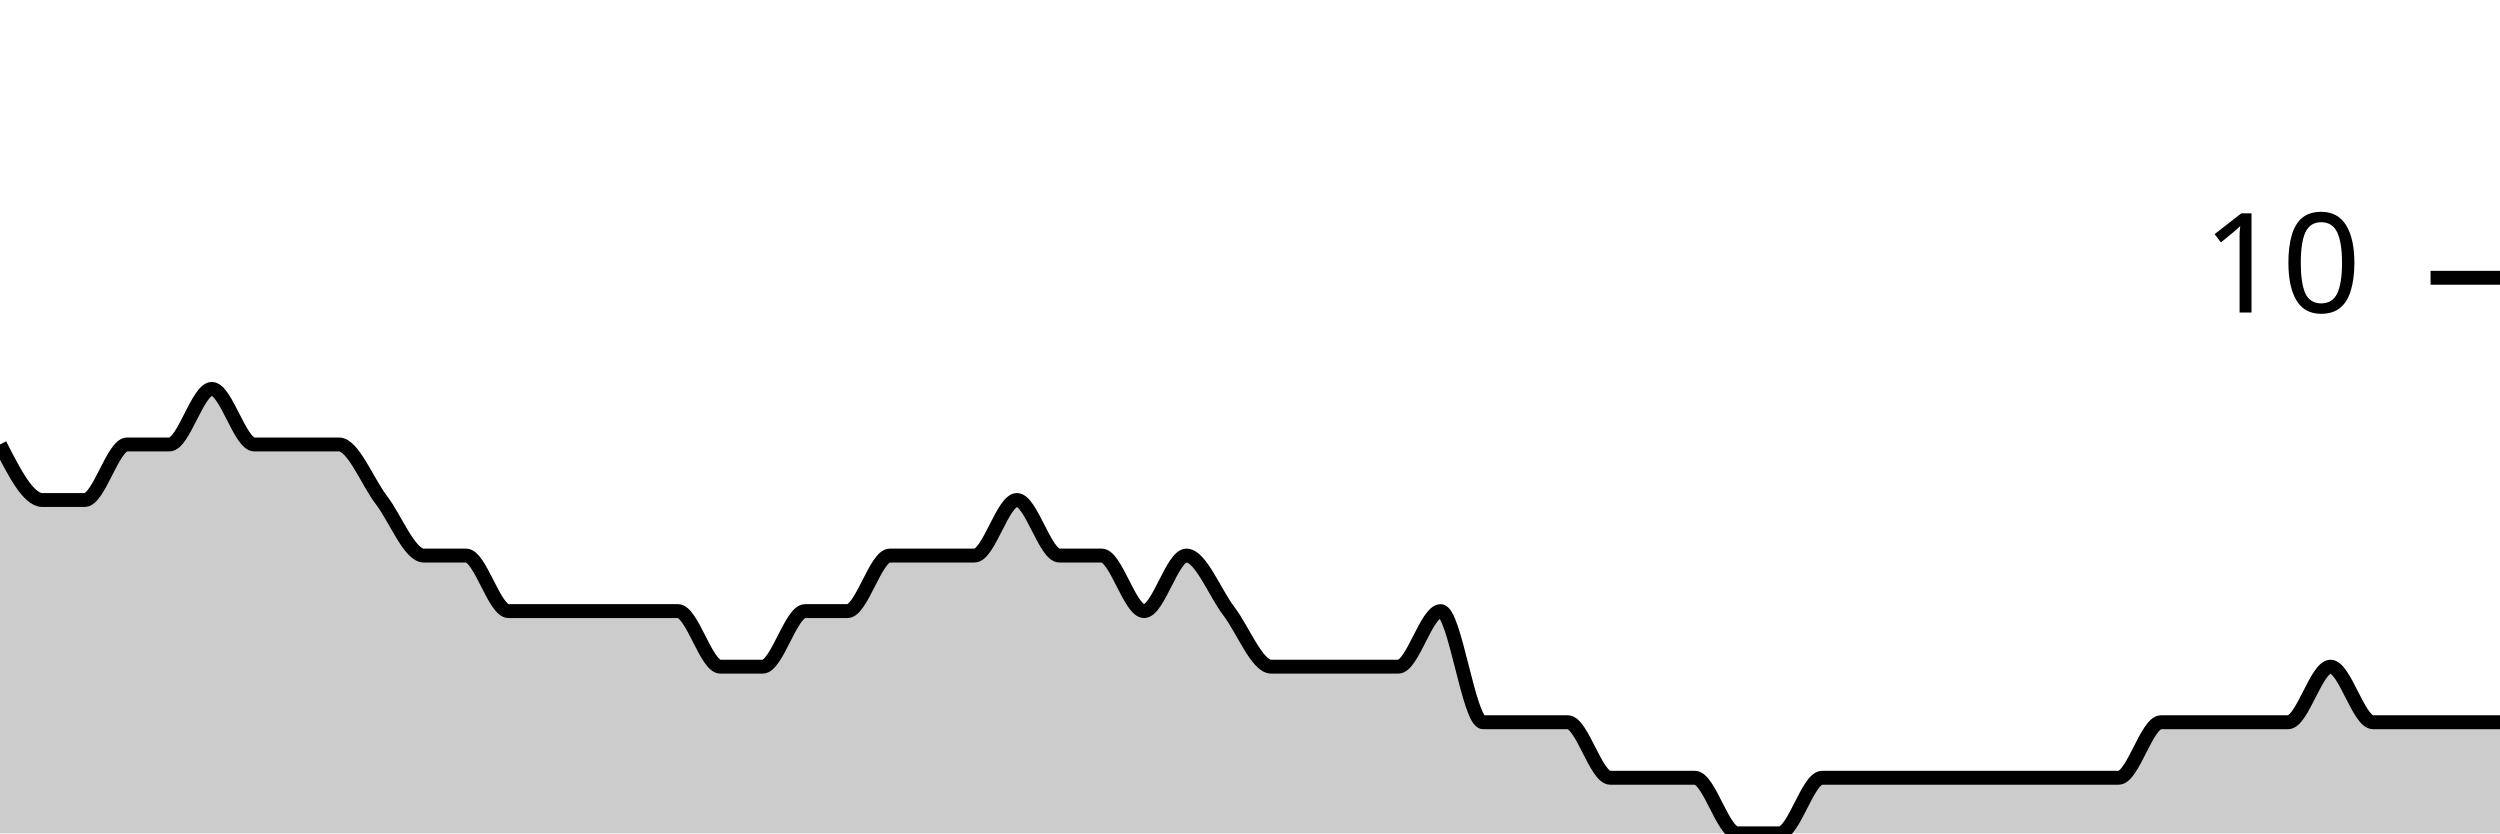
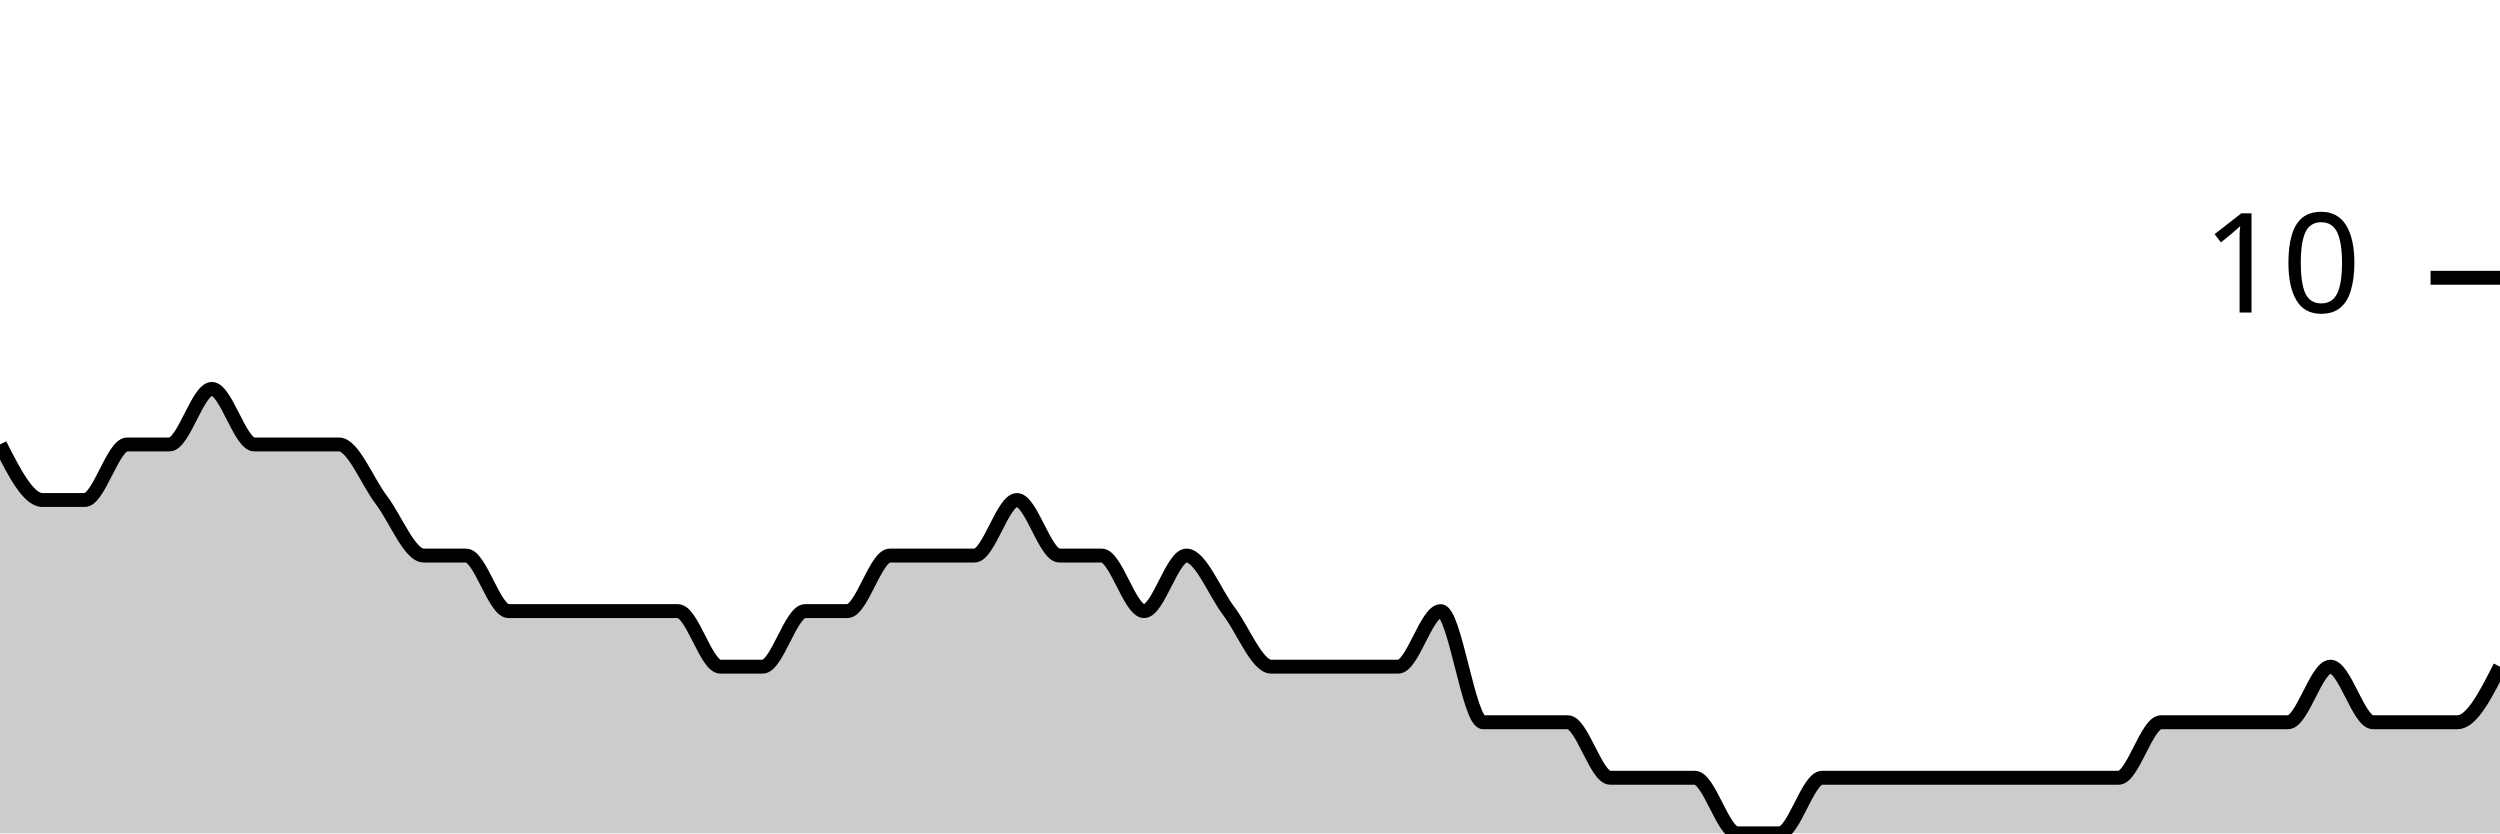
<svg xmlns="http://www.w3.org/2000/svg" viewBox="0 0 180 60">
  <g transform="translate(0,20)">
-     <path class="area" fill="rgba(0, 0, 0, 0.2)" d="M0,12C1.017,14,2.034,16,3.051,16C4.068,16,5.085,16,6.102,16C7.119,16,8.136,12,9.153,12C10.169,12,11.186,12,12.203,12C13.22,12,14.237,8,15.254,8C16.271,8,17.288,12,18.305,12C19.322,12,20.339,12,21.356,12C22.373,12,23.39,12,24.407,12C25.424,12,26.441,14.667,27.458,16C28.475,17.333,29.492,20,30.508,20C31.525,20,32.542,20,33.559,20C34.576,20,35.593,24,36.61,24C37.627,24,38.644,24,39.661,24C40.678,24,41.695,24,42.712,24C43.729,24,44.746,24,45.763,24C46.78,24,47.797,24,48.814,24C49.831,24,50.847,28,51.864,28C52.881,28,53.898,28,54.915,28C55.932,28,56.949,24,57.966,24C58.983,24,60,24,61.017,24C62.034,24,63.051,20,64.068,20C65.085,20,66.102,20,67.119,20C68.136,20,69.153,20,70.169,20C71.186,20,72.203,16,73.22,16C74.237,16,75.254,20,76.271,20C77.288,20,78.305,20,79.322,20C80.339,20,81.356,24,82.373,24C83.39,24,84.407,20,85.424,20C86.441,20,87.458,22.667,88.475,24C89.492,25.333,90.508,28,91.525,28C92.542,28,93.559,28,94.576,28C95.593,28,96.61,28,97.627,28C98.644,28,99.661,28,100.678,28C101.695,28,102.712,24,103.729,24C104.746,24,105.763,32,106.78,32C107.797,32,108.814,32,109.831,32C110.847,32,111.864,32,112.881,32C113.898,32,114.915,36,115.932,36C116.949,36,117.966,36,118.983,36C120,36,121.017,36,122.034,36C123.051,36,124.068,40,125.085,40C126.102,40,127.119,40,128.136,40C129.153,40,130.169,36,131.186,36C132.203,36,133.22,36,134.237,36C135.254,36,136.271,36,137.288,36C138.305,36,139.322,36,140.339,36C141.356,36,142.373,36,143.39,36C144.407,36,145.424,36,146.441,36C147.458,36,148.475,36,149.492,36C150.508,36,151.525,36,152.542,36C153.559,36,154.576,32,155.593,32C156.61,32,157.627,32,158.644,32C159.661,32,160.678,32,161.695,32C162.712,32,163.729,32,164.746,32C165.763,32,166.78,28,167.797,28C168.814,28,169.831,32,170.847,32C171.864,32,172.881,32,173.898,32C174.915,32,175.932,32,176.949,32C177.966,32,178.983,32,180,32L180,40C178.983,40,177.966,40,176.949,40C175.932,40,174.915,40,173.898,40C172.881,40,171.864,40,170.847,40C169.831,40,168.814,40,167.797,40C166.78,40,165.763,40,164.746,40C163.729,40,162.712,40,161.695,40C160.678,40,159.661,40,158.644,40C157.627,40,156.61,40,155.593,40C154.576,40,153.559,40,152.542,40C151.525,40,150.508,40,149.492,40C148.475,40,147.458,40,146.441,40C145.424,40,144.407,40,143.39,40C142.373,40,141.356,40,140.339,40C139.322,40,138.305,40,137.288,40C136.271,40,135.254,40,134.237,40C133.22,40,132.203,40,131.186,40C130.169,40,129.153,40,128.136,40C127.119,40,126.102,40,125.085,40C124.068,40,123.051,40,122.034,40C121.017,40,120,40,118.983,40C117.966,40,116.949,40,115.932,40C114.915,40,113.898,40,112.881,40C111.864,40,110.847,40,109.831,40C108.814,40,107.797,40,106.78,40C105.763,40,104.746,40,103.729,40C102.712,40,101.695,40,100.678,40C99.661,40,98.644,40,97.627,40C96.61,40,95.593,40,94.576,40C93.559,40,92.542,40,91.525,40C90.508,40,89.492,40,88.475,40C87.458,40,86.441,40,85.424,40C84.407,40,83.39,40,82.373,40C81.356,40,80.339,40,79.322,40C78.305,40,77.288,40,76.271,40C75.254,40,74.237,40,73.22,40C72.203,40,71.186,40,70.169,40C69.153,40,68.136,40,67.119,40C66.102,40,65.085,40,64.068,40C63.051,40,62.034,40,61.017,40C60,40,58.983,40,57.966,40C56.949,40,55.932,40,54.915,40C53.898,40,52.881,40,51.864,40C50.847,40,49.831,40,48.814,40C47.797,40,46.78,40,45.763,40C44.746,40,43.729,40,42.712,40C41.695,40,40.678,40,39.661,40C38.644,40,37.627,40,36.61,40C35.593,40,34.576,40,33.559,40C32.542,40,31.525,40,30.508,40C29.492,40,28.475,40,27.458,40C26.441,40,25.424,40,24.407,40C23.39,40,22.373,40,21.356,40C20.339,40,19.322,40,18.305,40C17.288,40,16.271,40,15.254,40C14.237,40,13.22,40,12.203,40C11.186,40,10.169,40,9.153,40C8.136,40,7.119,40,6.102,40C5.085,40,4.068,40,3.051,40C2.034,40,1.017,40,0,40Z" />
-     <path class="line" stroke="black" fill="none" d="M0,12C1.017,14,2.034,16,3.051,16C4.068,16,5.085,16,6.102,16C7.119,16,8.136,12,9.153,12C10.169,12,11.186,12,12.203,12C13.22,12,14.237,8,15.254,8C16.271,8,17.288,12,18.305,12C19.322,12,20.339,12,21.356,12C22.373,12,23.39,12,24.407,12C25.424,12,26.441,14.667,27.458,16C28.475,17.333,29.492,20,30.508,20C31.525,20,32.542,20,33.559,20C34.576,20,35.593,24,36.61,24C37.627,24,38.644,24,39.661,24C40.678,24,41.695,24,42.712,24C43.729,24,44.746,24,45.763,24C46.78,24,47.797,24,48.814,24C49.831,24,50.847,28,51.864,28C52.881,28,53.898,28,54.915,28C55.932,28,56.949,24,57.966,24C58.983,24,60,24,61.017,24C62.034,24,63.051,20,64.068,20C65.085,20,66.102,20,67.119,20C68.136,20,69.153,20,70.169,20C71.186,20,72.203,16,73.22,16C74.237,16,75.254,20,76.271,20C77.288,20,78.305,20,79.322,20C80.339,20,81.356,24,82.373,24C83.39,24,84.407,20,85.424,20C86.441,20,87.458,22.667,88.475,24C89.492,25.333,90.508,28,91.525,28C92.542,28,93.559,28,94.576,28C95.593,28,96.61,28,97.627,28C98.644,28,99.661,28,100.678,28C101.695,28,102.712,24,103.729,24C104.746,24,105.763,32,106.78,32C107.797,32,108.814,32,109.831,32C110.847,32,111.864,32,112.881,32C113.898,32,114.915,36,115.932,36C116.949,36,117.966,36,118.983,36C120,36,121.017,36,122.034,36C123.051,36,124.068,40,125.085,40C126.102,40,127.119,40,128.136,40C129.153,40,130.169,36,131.186,36C132.203,36,133.22,36,134.237,36C135.254,36,136.271,36,137.288,36C138.305,36,139.322,36,140.339,36C141.356,36,142.373,36,143.39,36C144.407,36,145.424,36,146.441,36C147.458,36,148.475,36,149.492,36C150.508,36,151.525,36,152.542,36C153.559,36,154.576,32,155.593,32C156.61,32,157.627,32,158.644,32C159.661,32,160.678,32,161.695,32C162.712,32,163.729,32,164.746,32C165.763,32,166.78,28,167.797,28C168.814,28,169.831,32,170.847,32C171.864,32,172.881,32,173.898,32C174.915,32,175.932,32,176.949,32C177.966,32,178.983,32,180,32" />
+     <path class="area" fill="rgba(0, 0, 0, 0.2)" d="M0,12C1.017,14,2.034,16,3.051,16C4.068,16,5.085,16,6.102,16C7.119,16,8.136,12,9.153,12C10.169,12,11.186,12,12.203,12C13.22,12,14.237,8,15.254,8C16.271,8,17.288,12,18.305,12C19.322,12,20.339,12,21.356,12C22.373,12,23.39,12,24.407,12C25.424,12,26.441,14.667,27.458,16C28.475,17.333,29.492,20,30.508,20C31.525,20,32.542,20,33.559,20C34.576,20,35.593,24,36.61,24C37.627,24,38.644,24,39.661,24C40.678,24,41.695,24,42.712,24C43.729,24,44.746,24,45.763,24C46.78,24,47.797,24,48.814,24C49.831,24,50.847,28,51.864,28C52.881,28,53.898,28,54.915,28C55.932,28,56.949,24,57.966,24C58.983,24,60,24,61.017,24C62.034,24,63.051,20,64.068,20C65.085,20,66.102,20,67.119,20C68.136,20,69.153,20,70.169,20C71.186,20,72.203,16,73.22,16C74.237,16,75.254,20,76.271,20C77.288,20,78.305,20,79.322,20C80.339,20,81.356,24,82.373,24C83.39,24,84.407,20,85.424,20C86.441,20,87.458,22.667,88.475,24C89.492,25.333,90.508,28,91.525,28C92.542,28,93.559,28,94.576,28C95.593,28,96.61,28,97.627,28C98.644,28,99.661,28,100.678,28C101.695,28,102.712,24,103.729,24C104.746,24,105.763,32,106.78,32C107.797,32,108.814,32,109.831,32C110.847,32,111.864,32,112.881,32C113.898,32,114.915,36,115.932,36C116.949,36,117.966,36,118.983,36C120,36,121.017,36,122.034,36C123.051,36,124.068,40,125.085,40C126.102,40,127.119,40,128.136,40C129.153,40,130.169,36,131.186,36C132.203,36,133.22,36,134.237,36C135.254,36,136.271,36,137.288,36C138.305,36,139.322,36,140.339,36C141.356,36,142.373,36,143.39,36C144.407,36,145.424,36,146.441,36C147.458,36,148.475,36,149.492,36C150.508,36,151.525,36,152.542,36C153.559,36,154.576,32,155.593,32C156.61,32,157.627,32,158.644,32C159.661,32,160.678,32,161.695,32C162.712,32,163.729,32,164.746,32C165.763,32,166.78,28,167.797,28C168.814,28,169.831,32,170.847,32C171.864,32,172.881,32,173.898,32C174.915,32,175.932,32,176.949,32C177.966,32,178.983,30,180,28L180,40C178.983,40,177.966,40,176.949,40C175.932,40,174.915,40,173.898,40C172.881,40,171.864,40,170.847,40C169.831,40,168.814,40,167.797,40C166.78,40,165.763,40,164.746,40C163.729,40,162.712,40,161.695,40C160.678,40,159.661,40,158.644,40C157.627,40,156.61,40,155.593,40C154.576,40,153.559,40,152.542,40C151.525,40,150.508,40,149.492,40C148.475,40,147.458,40,146.441,40C145.424,40,144.407,40,143.39,40C142.373,40,141.356,40,140.339,40C139.322,40,138.305,40,137.288,40C136.271,40,135.254,40,134.237,40C133.22,40,132.203,40,131.186,40C130.169,40,129.153,40,128.136,40C127.119,40,126.102,40,125.085,40C124.068,40,123.051,40,122.034,40C121.017,40,120,40,118.983,40C117.966,40,116.949,40,115.932,40C114.915,40,113.898,40,112.881,40C111.864,40,110.847,40,109.831,40C108.814,40,107.797,40,106.78,40C105.763,40,104.746,40,103.729,40C102.712,40,101.695,40,100.678,40C99.661,40,98.644,40,97.627,40C96.61,40,95.593,40,94.576,40C93.559,40,92.542,40,91.525,40C90.508,40,89.492,40,88.475,40C87.458,40,86.441,40,85.424,40C84.407,40,83.39,40,82.373,40C81.356,40,80.339,40,79.322,40C78.305,40,77.288,40,76.271,40C75.254,40,74.237,40,73.22,40C72.203,40,71.186,40,70.169,40C69.153,40,68.136,40,67.119,40C66.102,40,65.085,40,64.068,40C63.051,40,62.034,40,61.017,40C60,40,58.983,40,57.966,40C56.949,40,55.932,40,54.915,40C53.898,40,52.881,40,51.864,40C50.847,40,49.831,40,48.814,40C47.797,40,46.78,40,45.763,40C44.746,40,43.729,40,42.712,40C41.695,40,40.678,40,39.661,40C38.644,40,37.627,40,36.61,40C35.593,40,34.576,40,33.559,40C32.542,40,31.525,40,30.508,40C29.492,40,28.475,40,27.458,40C26.441,40,25.424,40,24.407,40C23.39,40,22.373,40,21.356,40C20.339,40,19.322,40,18.305,40C17.288,40,16.271,40,15.254,40C14.237,40,13.22,40,12.203,40C11.186,40,10.169,40,9.153,40C8.136,40,7.119,40,6.102,40C5.085,40,4.068,40,3.051,40C2.034,40,1.017,40,0,40Z" />
+     <path class="line" stroke="black" fill="none" d="M0,12C1.017,14,2.034,16,3.051,16C4.068,16,5.085,16,6.102,16C7.119,16,8.136,12,9.153,12C10.169,12,11.186,12,12.203,12C13.22,12,14.237,8,15.254,8C16.271,8,17.288,12,18.305,12C19.322,12,20.339,12,21.356,12C22.373,12,23.39,12,24.407,12C25.424,12,26.441,14.667,27.458,16C28.475,17.333,29.492,20,30.508,20C31.525,20,32.542,20,33.559,20C34.576,20,35.593,24,36.61,24C37.627,24,38.644,24,39.661,24C40.678,24,41.695,24,42.712,24C43.729,24,44.746,24,45.763,24C46.78,24,47.797,24,48.814,24C49.831,24,50.847,28,51.864,28C52.881,28,53.898,28,54.915,28C55.932,28,56.949,24,57.966,24C58.983,24,60,24,61.017,24C62.034,24,63.051,20,64.068,20C65.085,20,66.102,20,67.119,20C68.136,20,69.153,20,70.169,20C71.186,20,72.203,16,73.22,16C74.237,16,75.254,20,76.271,20C77.288,20,78.305,20,79.322,20C80.339,20,81.356,24,82.373,24C83.39,24,84.407,20,85.424,20C86.441,20,87.458,22.667,88.475,24C89.492,25.333,90.508,28,91.525,28C92.542,28,93.559,28,94.576,28C95.593,28,96.61,28,97.627,28C98.644,28,99.661,28,100.678,28C101.695,28,102.712,24,103.729,24C104.746,24,105.763,32,106.78,32C107.797,32,108.814,32,109.831,32C110.847,32,111.864,32,112.881,32C113.898,32,114.915,36,115.932,36C116.949,36,117.966,36,118.983,36C120,36,121.017,36,122.034,36C123.051,36,124.068,40,125.085,40C126.102,40,127.119,40,128.136,40C129.153,40,130.169,36,131.186,36C132.203,36,133.22,36,134.237,36C135.254,36,136.271,36,137.288,36C138.305,36,139.322,36,140.339,36C141.356,36,142.373,36,143.39,36C144.407,36,145.424,36,146.441,36C147.458,36,148.475,36,149.492,36C150.508,36,151.525,36,152.542,36C153.559,36,154.576,32,155.593,32C156.61,32,157.627,32,158.644,32C159.661,32,160.678,32,161.695,32C162.712,32,163.729,32,164.746,32C165.763,32,166.78,28,167.797,28C168.814,28,169.831,32,170.847,32C171.864,32,172.881,32,173.898,32C174.915,32,175.932,32,176.949,32C177.966,32,178.983,30,180,28" />
    <path class="axis-ceiling" stroke-width="1" stroke="black" fill="none" d="M175,0L180,0" />
    <text class="axis-ceiling-label" font-family="sans-serif" text-anchor="end" font-size="10px" x="170" y="2.5">10</text>
  </g>
</svg>
